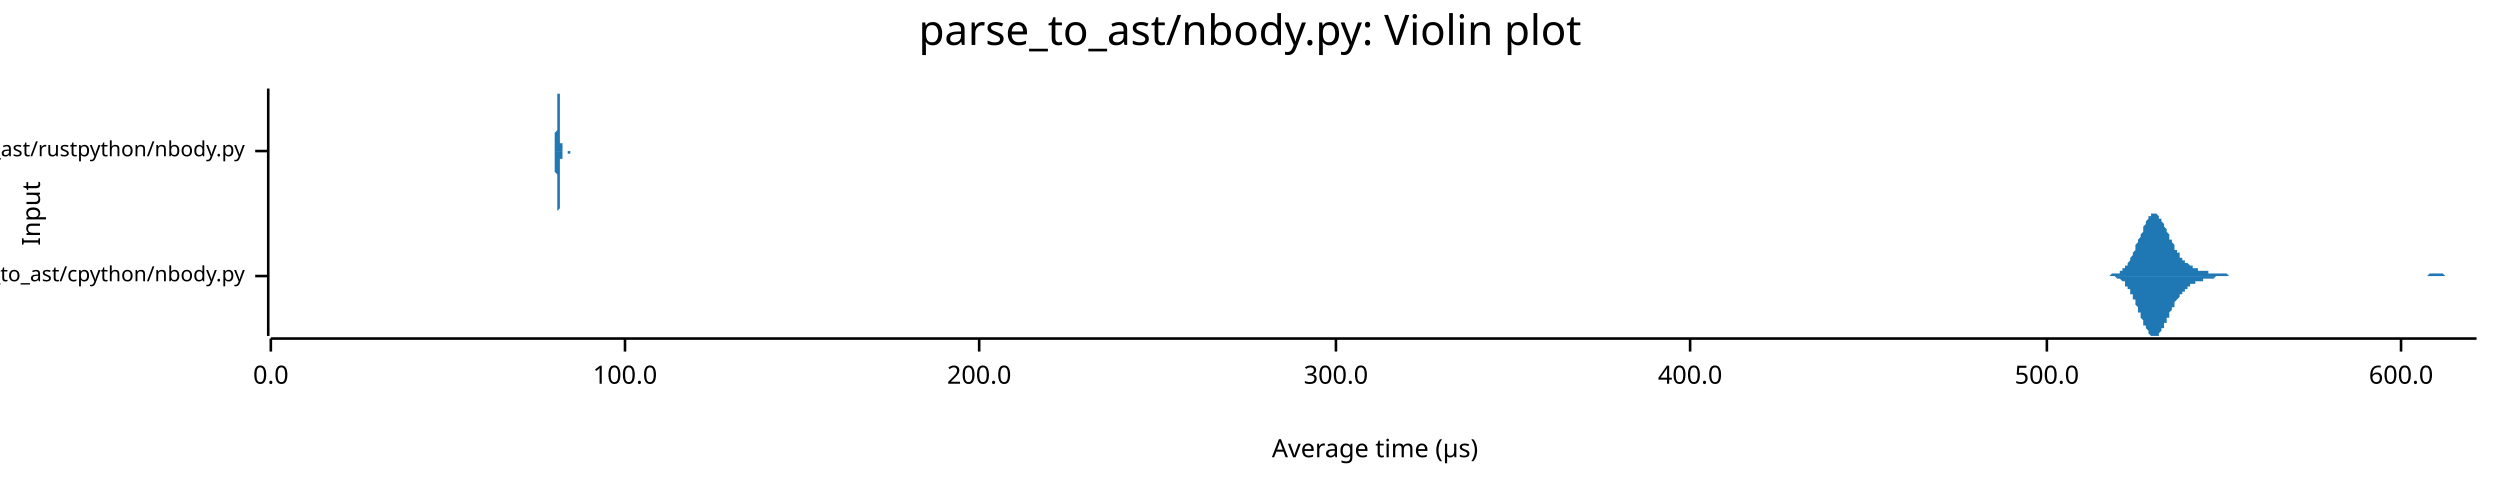
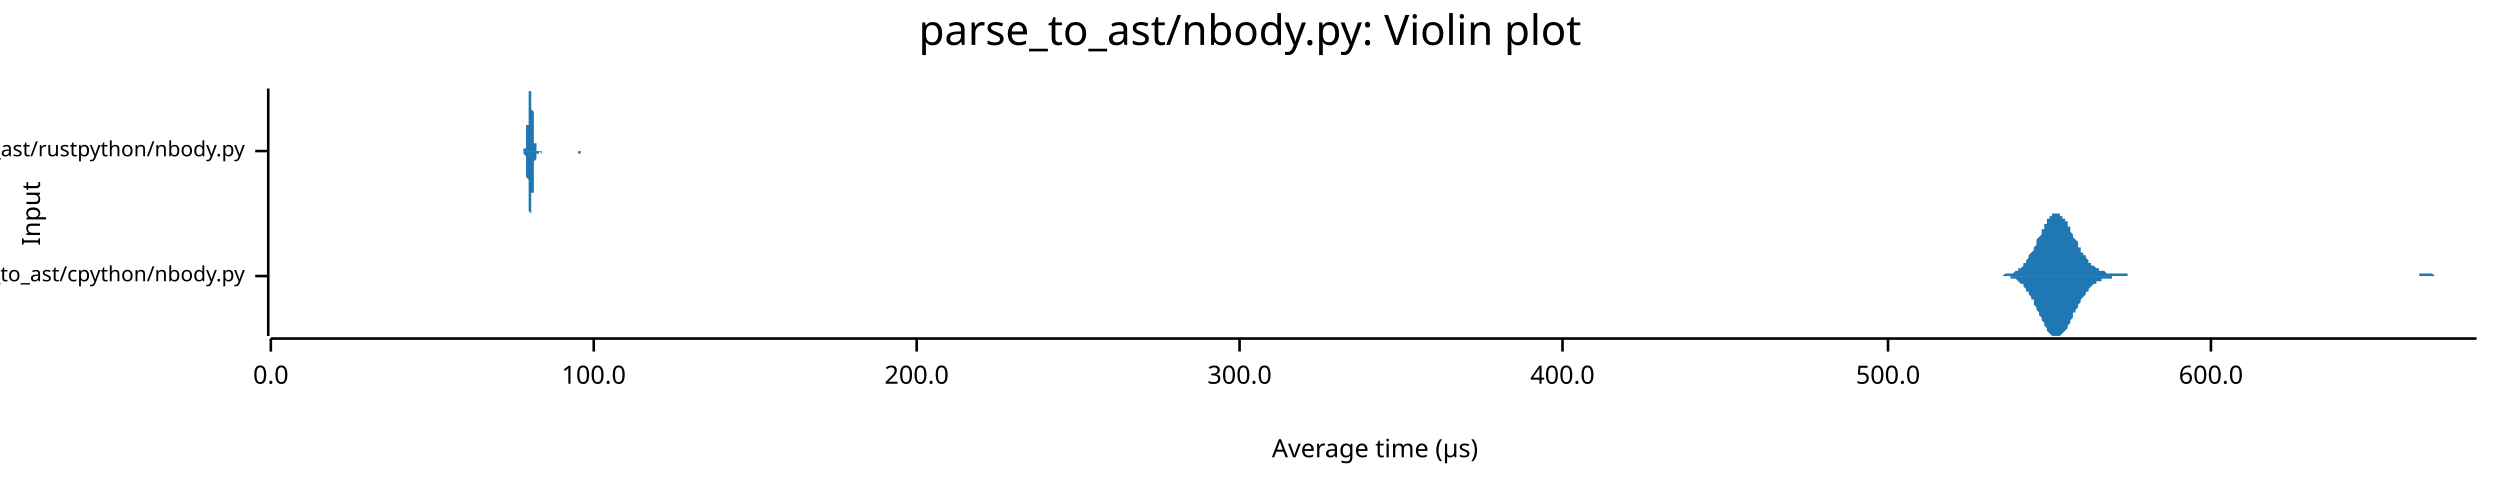
<svg xmlns="http://www.w3.org/2000/svg" width="960" height="186" viewBox="0 0 960 186">
  <text x="480" y="5" dy="0.76em" text-anchor="middle" font-family="sans-serif" font-size="16.129" opacity="1" fill="#000000">
parse_to_ast/nbody.py: Violin plot
</text>
  <text x="8" y="82" dy="0.76em" text-anchor="middle" font-family="sans-serif" font-size="9.677" opacity="1" fill="#000000" transform="rotate(270, 8, 82)">
Input
</text>
  <text x="528" y="178" dy="-0.5ex" text-anchor="middle" font-family="sans-serif" font-size="9.677" opacity="1" fill="#000000">
Average time (µs)
</text>
  <polyline fill="none" opacity="1" stroke="#000000" stroke-width="1" points="103,34 103,129 " />
  <text x="94" y="106" dy="0.5ex" text-anchor="end" font-family="sans-serif" font-size="8.065" opacity="1" fill="#000000">
parse_to_ast/cpython/nbody.py
</text>
  <polyline fill="none" opacity="1" stroke="#000000" stroke-width="1" points="98,106 103,106 " />
  <text x="94" y="58" dy="0.5ex" text-anchor="end" font-family="sans-serif" font-size="8.065" opacity="1" fill="#000000">
parse_to_ast/rustpython/nbody.py
</text>
  <polyline fill="none" opacity="1" stroke="#000000" stroke-width="1" points="98,58 103,58 " />
  <polyline fill="none" opacity="1" stroke="#000000" stroke-width="1" points="104,130 951,130 " />
  <text x="104" y="140" dy="0.76em" text-anchor="middle" font-family="sans-serif" font-size="9.677" opacity="1" fill="#000000">
0.0
</text>
  <polyline fill="none" opacity="1" stroke="#000000" stroke-width="1" points="104,130 104,135 " />
-   <text x="240" y="140" dy="0.76em" text-anchor="middle" font-family="sans-serif" font-size="9.677" opacity="1" fill="#000000">
+   <text x="228" y="140" dy="0.76em" text-anchor="middle" font-family="sans-serif" font-size="9.677" opacity="1" fill="#000000">
100.0
</text>
-   <polyline fill="none" opacity="1" stroke="#000000" stroke-width="1" points="240,130 240,135 " />
-   <text x="376" y="140" dy="0.76em" text-anchor="middle" font-family="sans-serif" font-size="9.677" opacity="1" fill="#000000">
+   <polyline fill="none" opacity="1" stroke="#000000" stroke-width="1" points="228,130 228,135 " />
+   <text x="352" y="140" dy="0.76em" text-anchor="middle" font-family="sans-serif" font-size="9.677" opacity="1" fill="#000000">
200.0
</text>
-   <polyline fill="none" opacity="1" stroke="#000000" stroke-width="1" points="376,130 376,135 " />
-   <text x="513" y="140" dy="0.76em" text-anchor="middle" font-family="sans-serif" font-size="9.677" opacity="1" fill="#000000">
+   <polyline fill="none" opacity="1" stroke="#000000" stroke-width="1" points="352,130 352,135 " />
+   <text x="476" y="140" dy="0.76em" text-anchor="middle" font-family="sans-serif" font-size="9.677" opacity="1" fill="#000000">
300.0
</text>
-   <polyline fill="none" opacity="1" stroke="#000000" stroke-width="1" points="513,130 513,135 " />
-   <text x="649" y="140" dy="0.76em" text-anchor="middle" font-family="sans-serif" font-size="9.677" opacity="1" fill="#000000">
+   <polyline fill="none" opacity="1" stroke="#000000" stroke-width="1" points="476,130 476,135 " />
+   <text x="600" y="140" dy="0.76em" text-anchor="middle" font-family="sans-serif" font-size="9.677" opacity="1" fill="#000000">
400.0
</text>
-   <polyline fill="none" opacity="1" stroke="#000000" stroke-width="1" points="649,130 649,135 " />
-   <text x="786" y="140" dy="0.76em" text-anchor="middle" font-family="sans-serif" font-size="9.677" opacity="1" fill="#000000">
+   <polyline fill="none" opacity="1" stroke="#000000" stroke-width="1" points="600,130 600,135 " />
+   <text x="725" y="140" dy="0.76em" text-anchor="middle" font-family="sans-serif" font-size="9.677" opacity="1" fill="#000000">
500.0
</text>
-   <polyline fill="none" opacity="1" stroke="#000000" stroke-width="1" points="786,130 786,135 " />
-   <text x="922" y="140" dy="0.76em" text-anchor="middle" font-family="sans-serif" font-size="9.677" opacity="1" fill="#000000">
+   <polyline fill="none" opacity="1" stroke="#000000" stroke-width="1" points="725,130 725,135 " />
+   <text x="849" y="140" dy="0.76em" text-anchor="middle" font-family="sans-serif" font-size="9.677" opacity="1" fill="#000000">
600.0
</text>
-   <polyline fill="none" opacity="1" stroke="#000000" stroke-width="1" points="922,130 922,135 " />
-   <polygon opacity="1" fill="#1F78B4" points="807,106 807,106 808,106 808,106 808,106 808,106 809,106 809,106 809,106 810,106 810,106 810,106 810,106 811,105 811,105 811,105 812,105 812,105 812,105 812,105 813,105 813,105 813,105 814,105 814,104 814,104 814,104 815,104 815,104 815,103 816,103 816,103 816,102 816,102 817,102 817,101 817,101 818,100 818,100 818,99 818,99 819,98 819,97 819,97 820,96 820,95 820,95 820,94 821,93 821,93 821,92 822,91 822,90 822,90 823,89 823,88 823,87 823,87 824,86 824,86 824,85 825,84 825,84 825,84 825,83 826,83 826,83 826,82 827,82 827,82 827,82 827,82 828,82 828,82 828,82 829,83 829,83 829,83 829,84 830,84 830,85 830,85 831,86 831,86 831,87 831,87 832,88 832,88 832,89 833,90 833,90 833,91 833,92 834,92 834,93 834,93 835,94 835,95 835,95 835,96 836,96 836,97 836,97 837,97 837,98 837,98 837,99 838,99 838,99 838,100 839,100 839,100 839,100 839,101 840,101 840,101 840,101 841,102 841,102 841,102 841,102 842,102 842,103 842,103 843,103 843,103 843,103 843,103 844,103 844,103 844,104 845,104 845,104 845,104 846,104 846,104 846,104 846,104 847,104 847,104 847,104 848,104 848,105 848,105 848,105 849,105 849,105 849,105 850,105 850,105 850,105 850,105 851,105 851,105 851,105 852,105 852,105 852,105 852,105 853,105 853,105 853,105 854,105 854,105 854,105 854,105 855,105 855,105 855,105 856,106 856,106 856,106 856,106 857,106 857,106 857,106 858,106 858,106 858,106 858,106 859,106 859,106 859,106 860,106 860,106 860,106 860,106 861,106 861,106 861,106 862,106 862,106 862,106 862,106 863,106 863,106 863,106 864,106 864,106 864,106 864,106 865,106 865,106 865,106 866,106 866,106 866,106 867,106 867,106 867,106 867,106 868,106 868,106 868,106 869,106 869,106 869,106 869,106 870,106 870,106 870,106 871,106 871,106 871,106 871,106 872,106 872,106 872,106 873,106 873,106 873,106 873,106 874,106 874,106 874,106 875,106 875,106 875,106 875,106 876,106 876,106 876,106 877,106 877,106 877,106 877,106 878,106 878,106 878,106 879,106 879,106 879,106 879,106 880,106 880,106 880,106 881,106 881,106 881,106 881,106 882,106 882,106 882,106 883,106 883,106 883,106 883,106 884,106 884,106 884,106 885,106 885,106 885,106 885,106 886,106 886,106 886,106 887,106 887,106 887,106 888,106 888,106 888,106 888,106 889,106 889,106 889,106 890,106 890,106 890,106 890,106 891,106 891,106 891,106 892,106 892,106 892,106 892,106 893,106 893,106 893,106 894,106 894,106 894,106 894,106 895,106 895,106 895,106 896,106 896,106 896,106 896,106 897,106 897,106 897,106 898,106 898,106 898,106 898,106 899,106 899,106 899,106 900,106 900,106 900,106 900,106 901,106 901,106 901,106 902,106 902,106 902,106 902,106 903,106 903,106 903,106 904,106 904,106 904,106 904,106 905,106 905,106 905,106 906,106 906,106 906,106 906,106 907,106 907,106 907,106 908,106 908,106 908,106 909,106 909,106 909,106 909,106 910,106 910,106 910,106 911,106 911,106 911,106 911,106 912,106 912,106 912,106 913,106 913,106 913,106 913,106 914,106 914,106 914,106 915,106 915,106 915,106 915,106 916,106 916,106 916,106 917,106 917,106 917,106 917,106 918,106 918,106 918,106 919,106 919,106 919,106 919,106 920,106 920,106 920,106 921,106 921,106 921,106 921,106 922,106 922,106 922,106 923,106 923,106 923,106 923,106 924,106 924,106 924,106 925,106 925,106 925,106 925,106 926,106 926,106 926,106 927,106 927,106 927,106 927,106 928,106 928,106 928,106 929,106 929,106 929,106 930,106 930,106 930,106 930,106 931,106 931,106 931,106 932,106 932,106 932,106 932,106 933,105 933,105 933,105 934,105 934,105 934,105 934,105 935,105 935,105 935,105 936,105 936,105 936,105 936,105 937,105 937,105 937,105 938,105 938,105 938,105 938,105 939,106 939,106 939,106 940,106 940,106 940,106 940,106 941,106 941,106 941,106 942,106 942,106 942,106 942,106 943,106 943,106 943,106 944,106 944,106 944,106 944,106 945,106 945,106 945,106 946,106 946,106 946,106 946,106 947,106 947,106 947,106 948,106 948,106 948,106 948,106 949,106 949,106 949,106 950,106 950,106 950,106 951,106 951,106 807,106 " />
-   <polygon opacity="1" fill="#1F78B4" points="807,106 807,106 808,106 808,106 808,106 808,106 809,106 809,106 809,106 810,106 810,106 810,106 810,106 811,106 811,106 811,106 812,106 812,106 812,106 812,106 813,107 813,107 813,107 814,107 814,107 814,107 814,107 815,108 815,108 815,108 816,108 816,109 816,109 816,110 817,110 817,110 817,111 818,111 818,112 818,112 818,113 819,113 819,114 819,115 820,115 820,116 820,117 820,117 821,118 821,119 821,120 822,120 822,121 822,122 823,123 823,123 823,124 823,125 824,125 824,126 824,126 825,127 825,128 825,128 825,128 826,129 826,129 826,129 827,129 827,129 827,129 827,129 828,129 828,129 828,129 829,129 829,129 829,128 829,128 830,127 830,127 830,126 831,126 831,125 831,125 831,124 832,124 832,123 832,122 833,122 833,121 833,121 833,120 834,119 834,119 834,118 835,118 835,117 835,116 835,116 836,115 836,115 836,115 837,114 837,114 837,113 837,113 838,113 838,112 838,112 839,112 839,111 839,111 839,111 840,111 840,110 840,110 841,110 841,110 841,109 841,109 842,109 842,109 842,109 843,109 843,109 843,108 843,108 844,108 844,108 844,108 845,108 845,108 845,108 846,108 846,107 846,107 846,107 847,107 847,107 847,107 848,107 848,107 848,107 848,107 849,107 849,107 849,107 850,107 850,107 850,107 850,107 851,106 851,106 851,106 852,106 852,106 852,106 852,106 853,106 853,106 853,106 854,106 854,106 854,106 854,106 855,106 855,106 855,106 856,106 856,106 856,106 856,106 857,106 857,106 857,106 858,106 858,106 858,106 858,106 859,106 859,106 859,106 860,106 860,106 860,106 860,106 861,106 861,106 861,106 862,106 862,106 862,106 862,106 863,106 863,106 863,106 864,106 864,106 864,106 864,106 865,106 865,106 865,106 866,106 866,106 866,106 867,106 867,106 867,106 867,106 868,106 868,106 868,106 869,106 869,106 869,106 869,106 870,106 870,106 870,106 871,106 871,106 871,106 871,106 872,106 872,106 872,106 873,106 873,106 873,106 873,106 874,106 874,106 874,106 875,106 875,106 875,106 875,106 876,106 876,106 876,106 877,106 877,106 877,106 877,106 878,106 878,106 878,106 879,106 879,106 879,106 879,106 880,106 880,106 880,106 881,106 881,106 881,106 881,106 882,106 882,106 882,106 883,106 883,106 883,106 883,106 884,106 884,106 884,106 885,106 885,106 885,106 885,106 886,106 886,106 886,106 887,106 887,106 887,106 888,106 888,106 888,106 888,106 889,106 889,106 889,106 890,106 890,106 890,106 890,106 891,106 891,106 891,106 892,106 892,106 892,106 892,106 893,106 893,106 893,106 894,106 894,106 894,106 894,106 895,106 895,106 895,106 896,106 896,106 896,106 896,106 897,106 897,106 897,106 898,106 898,106 898,106 898,106 899,106 899,106 899,106 900,106 900,106 900,106 900,106 901,106 901,106 901,106 902,106 902,106 902,106 902,106 903,106 903,106 903,106 904,106 904,106 904,106 904,106 905,106 905,106 905,106 906,106 906,106 906,106 906,106 907,106 907,106 907,106 908,106 908,106 908,106 909,106 909,106 909,106 909,106 910,106 910,106 910,106 911,106 911,106 911,106 911,106 912,106 912,106 912,106 913,106 913,106 913,106 913,106 914,106 914,106 914,106 915,106 915,106 915,106 915,106 916,106 916,106 916,106 917,106 917,106 917,106 917,106 918,106 918,106 918,106 919,106 919,106 919,106 919,106 920,106 920,106 920,106 921,106 921,106 921,106 921,106 922,106 922,106 922,106 923,106 923,106 923,106 923,106 924,106 924,106 924,106 925,106 925,106 925,106 925,106 926,106 926,106 926,106 927,106 927,106 927,106 927,106 928,106 928,106 928,106 929,106 929,106 929,106 930,106 930,106 930,106 930,106 931,106 931,106 931,106 932,106 932,106 932,106 932,106 933,106 933,106 933,106 934,106 934,106 934,106 934,106 935,106 935,106 935,106 936,106 936,106 936,106 936,106 937,106 937,106 937,106 938,106 938,106 938,106 938,106 939,106 939,106 939,106 940,106 940,106 940,106 940,106 941,106 941,106 941,106 942,106 942,106 942,106 942,106 943,106 943,106 943,106 944,106 944,106 944,106 944,106 945,106 945,106 945,106 946,106 946,106 946,106 946,106 947,106 947,106 947,106 948,106 948,106 948,106 948,106 949,106 949,106 949,106 950,106 950,106 950,106 951,106 951,106 807,106 " />
-   <polygon opacity="1" fill="#1F78B4" points="212,58 212,58 212,58 212,58 212,58 212,58 212,58 213,58 213,58 213,58 213,58 213,58 213,58 213,58 213,58 213,58 213,58 213,58 213,58 213,58 213,58 213,58 213,57 213,57 213,57 213,57 213,57 213,57 213,57 213,56 213,56 213,56 213,56 213,56 213,55 213,55 213,55 213,54 213,54 213,53 213,53 213,53 213,52 213,52 213,51 213,51 214,50 214,49 214,49 214,48 214,47 214,47 214,46 214,45 214,45 214,44 214,43 214,43 214,42 214,41 214,41 214,40 214,39 214,39 214,38 214,38 214,37 214,37 214,36 214,36 214,36 214,35 214,35 214,35 214,35 214,35 214,35 214,34 214,35 214,35 214,35 214,35 214,35 214,36 214,36 215,36 215,37 215,37 215,38 215,38 215,39 215,39 215,40 215,40 215,41 215,42 215,42 215,43 215,43 215,44 215,45 215,45 215,46 215,47 215,47 215,48 215,48 215,49 215,49 215,50 215,50 215,51 215,51 215,52 215,52 215,53 215,53 215,53 215,54 215,54 215,54 215,55 215,55 215,55 216,55 216,56 216,56 216,56 216,56 216,56 216,57 216,57 216,57 216,57 216,57 216,57 216,57 216,57 216,57 216,58 216,58 216,58 216,58 216,58 216,58 216,58 216,58 216,58 216,58 216,58 216,58 216,58 216,58 216,58 216,58 216,58 216,58 216,58 216,58 216,58 216,58 216,58 216,58 217,58 217,58 217,58 217,58 217,58 217,58 217,58 217,58 217,58 217,58 217,58 217,58 217,58 217,58 217,58 217,58 217,58 217,58 217,58 217,58 217,58 217,58 217,58 217,58 217,58 217,58 217,58 217,58 217,58 217,58 217,58 217,58 217,58 217,58 217,58 217,58 217,58 217,58 217,58 218,58 218,58 218,58 218,58 218,58 218,58 218,58 218,58 218,58 218,58 218,58 218,58 218,58 218,58 218,58 218,58 218,58 218,58 218,58 218,58 218,58 218,58 218,58 218,58 218,58 218,58 218,58 218,58 218,58 218,58 218,58 218,58 218,58 218,58 218,58 218,58 218,58 218,58 218,58 219,58 219,58 219,58 219,58 219,58 219,58 219,58 219,58 219,58 219,58 219,58 219,58 219,58 219,58 219,58 219,58 219,58 219,58 219,58 219,58 219,58 219,58 219,58 219,58 219,58 219,58 219,58 219,58 219,58 219,58 219,58 219,58 219,58 219,58 219,58 219,58 219,58 219,58 220,58 220,58 220,58 220,58 220,58 220,58 220,58 220,58 220,58 220,58 220,58 220,58 220,58 220,58 220,58 220,58 220,58 220,58 220,58 220,58 220,58 220,58 220,58 220,58 220,58 220,58 220,58 220,58 220,58 220,58 220,58 220,58 220,58 220,58 220,58 220,58 220,58 220,58 220,58 221,58 221,58 221,58 221,58 221,58 221,58 221,58 221,58 221,58 221,58 221,58 221,58 221,58 221,58 221,58 221,58 221,58 221,58 221,58 221,58 221,58 221,58 221,58 221,58 221,58 221,58 221,58 221,58 221,58 221,58 221,58 221,58 221,58 221,58 221,58 221,58 221,58 221,58 221,58 222,58 222,58 222,58 222,58 222,58 222,58 222,58 222,58 222,58 222,58 222,58 222,58 222,58 222,58 222,58 222,58 222,58 222,58 222,58 222,58 222,58 222,58 222,58 222,58 222,58 222,58 222,58 222,58 222,58 222,58 222,58 222,58 222,58 222,58 222,58 222,58 222,58 222,58 222,58 223,58 223,58 223,58 223,58 223,58 223,58 223,58 223,58 223,58 223,58 223,58 223,58 223,58 223,58 223,58 223,58 223,58 223,58 223,58 223,58 223,58 223,58 223,58 223,58 223,58 223,58 223,58 223,58 223,58 223,58 223,58 223,58 223,58 223,58 223,58 223,58 223,58 223,58 223,58 224,58 224,58 224,58 224,58 224,58 224,58 224,58 224,58 224,58 224,58 224,58 224,58 224,58 224,58 224,58 224,58 224,58 224,58 224,58 224,58 224,58 224,58 224,58 224,58 224,58 224,58 224,58 224,58 224,58 224,58 224,58 224,58 224,58 224,58 224,58 224,58 224,58 224,58 224,58 225,58 225,58 225,58 225,58 225,58 225,58 225,58 225,58 225,58 225,58 225,58 225,58 225,58 225,58 225,58 225,58 225,58 225,58 225,58 225,58 225,58 225,58 225,58 225,58 225,58 225,58 225,58 212,58 " />
-   <polygon opacity="1" fill="#1F78B4" points="212,58 212,58 212,58 212,58 212,58 212,58 212,58 213,58 213,58 213,58 213,58 213,58 213,58 213,58 213,59 213,59 213,59 213,59 213,59 213,59 213,59 213,59 213,59 213,59 213,59 213,59 213,60 213,60 213,60 213,60 213,60 213,60 213,61 213,61 213,61 213,62 213,62 213,62 213,63 213,63 213,63 213,64 213,64 213,65 213,65 213,66 214,67 214,67 214,68 214,68 214,69 214,70 214,70 214,71 214,72 214,72 214,73 214,74 214,74 214,75 214,76 214,76 214,77 214,78 214,78 214,79 214,79 214,80 214,80 214,81 214,81 214,81 214,81 214,82 214,82 214,82 214,82 214,82 214,82 214,82 214,82 214,82 214,81 214,81 214,81 215,80 215,80 215,79 215,79 215,78 215,78 215,77 215,77 215,76 215,76 215,75 215,74 215,74 215,73 215,72 215,72 215,71 215,71 215,70 215,69 215,69 215,68 215,68 215,67 215,67 215,66 215,66 215,65 215,65 215,64 215,64 215,63 215,63 215,63 215,62 215,62 215,62 215,62 215,61 216,61 216,61 216,61 216,60 216,60 216,60 216,60 216,60 216,60 216,60 216,59 216,59 216,59 216,59 216,59 216,59 216,59 216,59 216,59 216,59 216,59 216,59 216,59 216,59 216,59 216,58 216,58 216,58 216,58 216,58 216,58 216,58 216,58 216,58 216,58 216,58 216,58 216,58 216,58 217,58 217,58 217,58 217,58 217,58 217,58 217,58 217,58 217,58 217,58 217,58 217,58 217,58 217,58 217,58 217,58 217,58 217,58 217,58 217,58 217,58 217,58 217,58 217,58 217,58 217,58 217,58 217,58 217,58 217,58 217,58 217,58 217,58 217,58 217,58 217,58 217,58 217,58 217,58 218,58 218,58 218,58 218,58 218,58 218,58 218,58 218,58 218,58 218,58 218,58 218,58 218,58 218,58 218,58 218,58 218,58 218,58 218,58 218,58 218,58 218,58 218,58 218,58 218,58 218,58 218,58 218,59 218,59 218,59 218,59 218,59 218,59 218,59 218,59 218,59 218,59 218,59 218,59 219,59 219,59 219,59 219,59 219,59 219,59 219,59 219,59 219,59 219,58 219,58 219,58 219,58 219,58 219,58 219,58 219,58 219,58 219,58 219,58 219,58 219,58 219,58 219,58 219,58 219,58 219,58 219,58 219,58 219,58 219,58 219,58 219,58 219,58 219,58 219,58 219,58 219,58 220,58 220,58 220,58 220,58 220,58 220,58 220,58 220,58 220,58 220,58 220,58 220,58 220,58 220,58 220,58 220,58 220,58 220,58 220,58 220,58 220,58 220,58 220,58 220,58 220,58 220,58 220,58 220,58 220,58 220,58 220,58 220,58 220,58 220,58 220,58 220,58 220,58 220,58 220,58 221,58 221,58 221,58 221,58 221,58 221,58 221,58 221,58 221,58 221,58 221,58 221,58 221,58 221,58 221,58 221,58 221,58 221,58 221,58 221,58 221,58 221,58 221,58 221,58 221,58 221,58 221,58 221,58 221,58 221,58 221,58 221,58 221,58 221,58 221,58 221,58 221,58 221,58 221,58 222,58 222,58 222,58 222,58 222,58 222,58 222,58 222,58 222,58 222,58 222,58 222,58 222,58 222,58 222,58 222,58 222,58 222,58 222,58 222,58 222,58 222,58 222,58 222,58 222,58 222,58 222,58 222,58 222,58 222,58 222,58 222,58 222,58 222,58 222,58 222,58 222,58 222,58 222,58 223,58 223,58 223,58 223,58 223,58 223,58 223,58 223,58 223,58 223,58 223,58 223,58 223,58 223,58 223,58 223,58 223,58 223,58 223,58 223,58 223,58 223,58 223,58 223,58 223,58 223,58 223,58 223,58 223,58 223,58 223,58 223,58 223,58 223,58 223,58 223,58 223,58 223,58 223,58 224,58 224,59 224,59 224,59 224,59 224,59 224,59 224,59 224,59 224,59 224,59 224,59 224,59 224,59 224,59 224,59 224,59 224,59 224,59 224,59 224,59 224,59 224,58 224,58 224,58 224,58 224,58 224,58 224,58 224,58 224,58 224,58 224,58 224,58 224,58 224,58 224,58 224,58 224,58 225,58 225,58 225,58 225,58 225,58 225,58 225,58 225,58 225,58 225,58 225,58 225,58 225,58 225,58 225,58 225,58 225,58 225,58 225,58 225,58 225,58 225,58 225,58 225,58 225,58 225,58 225,58 212,58 " />
+   <polyline fill="none" opacity="1" stroke="#000000" stroke-width="1" points="849,130 849,135 " />
+   <polygon opacity="1" fill="#1F78B4" points="766,106 767,106 767,106 767,106 768,106 768,106 768,106 769,106 769,106 769,106 770,105 770,105 771,105 771,105 771,105 772,105 772,105 772,105 773,105 773,105 774,104 774,104 774,104 775,104 775,104 775,103 776,103 776,103 777,102 777,102 777,101 778,101 778,100 778,100 779,99 779,99 779,98 780,97 780,97 781,96 781,95 781,95 782,94 782,93 782,92 783,91 783,91 784,90 784,89 784,88 785,88 785,87 785,86 786,86 786,85 786,84 787,84 787,83 788,83 788,83 788,82 789,82 789,82 789,82 790,82 790,82 791,82 791,82 791,83 792,83 792,83 792,84 793,84 793,85 794,85 794,86 794,87 795,87 795,88 795,89 796,90 796,90 796,91 797,92 797,92 798,93 798,94 798,95 799,95 799,96 799,97 800,97 800,98 801,98 801,99 801,99 802,100 802,100 802,101 803,101 803,101 803,102 804,102 804,102 805,103 805,103 805,103 806,103 806,104 806,104 807,104 807,104 808,104 808,104 808,104 809,105 809,105 809,105 810,105 810,105 811,105 811,105 811,105 812,105 812,105 812,105 813,105 813,105 813,105 814,105 814,105 815,105 815,105 815,105 816,105 816,105 816,105 817,105 817,106 818,106 818,106 818,106 819,106 819,106 819,106 820,106 820,106 820,106 821,106 821,106 822,106 822,106 822,106 823,106 823,106 823,106 824,106 824,106 825,106 825,106 825,106 826,106 826,106 826,106 827,106 827,106 827,106 828,106 828,106 829,106 829,106 829,106 830,106 830,106 830,106 831,106 831,106 832,106 832,106 832,106 833,106 833,106 833,106 834,106 834,106 835,106 835,106 835,106 836,106 836,106 836,106 837,106 837,106 837,106 838,106 838,106 839,106 839,106 839,106 840,106 840,106 840,106 841,106 841,106 842,106 842,106 842,106 843,106 843,106 843,106 844,106 844,106 844,106 845,106 845,106 846,106 846,106 846,106 847,106 847,106 847,106 848,106 848,106 849,106 849,106 849,106 850,106 850,106 850,106 851,106 851,106 852,106 852,106 852,106 853,106 853,106 853,106 854,106 854,106 854,106 855,106 855,106 856,106 856,106 856,106 857,106 857,106 857,106 858,106 858,106 859,106 859,106 859,106 860,106 860,106 860,106 861,106 861,106 861,106 862,106 862,106 863,106 863,106 863,106 864,106 864,106 864,106 865,106 865,106 866,106 866,106 866,106 867,106 867,106 867,106 868,106 868,106 868,106 869,106 869,106 870,106 870,106 870,106 871,106 871,106 871,106 872,106 872,106 873,106 873,106 873,106 874,106 874,106 874,106 875,106 875,106 876,106 876,106 876,106 877,106 877,106 877,106 878,106 878,106 878,106 879,106 879,106 880,106 880,106 880,106 881,106 881,106 881,106 882,106 882,106 883,106 883,106 883,106 884,106 884,106 884,106 885,106 885,106 885,106 886,106 886,106 887,106 887,106 887,106 888,106 888,106 888,106 889,106 889,106 890,106 890,106 890,106 891,106 891,106 891,106 892,106 892,106 893,106 893,106 893,106 894,106 894,106 894,106 895,106 895,106 895,106 896,106 896,106 897,106 897,106 897,106 898,106 898,106 898,106 899,106 899,106 900,106 900,106 900,106 901,106 901,106 901,106 902,106 902,106 902,106 903,106 903,106 904,106 904,106 904,106 905,106 905,106 905,106 906,106 906,106 907,106 907,106 907,106 908,106 908,106 908,106 909,106 909,106 909,106 910,106 910,106 911,106 911,106 911,106 912,106 912,106 912,106 913,106 913,106 914,106 914,106 914,106 915,106 915,106 915,106 916,106 916,106 917,106 917,106 917,106 918,106 918,106 918,106 919,106 919,106 919,106 920,106 920,106 921,106 921,106 921,106 922,106 922,106 922,106 923,106 923,106 924,106 924,106 924,106 925,106 925,106 925,106 926,106 926,106 926,106 927,106 927,106 928,106 928,106 928,106 929,106 929,106 929,105 930,105 930,105 931,105 931,105 931,105 932,105 932,105 932,105 933,105 933,105 934,105 934,105 934,105 935,106 935,106 935,106 936,106 936,106 936,106 937,106 937,106 938,106 938,106 938,106 939,106 939,106 939,106 940,106 940,106 941,106 941,106 941,106 942,106 942,106 942,106 943,106 943,106 943,106 944,106 944,106 945,106 945,106 945,106 946,106 946,106 946,106 947,106 947,106 948,106 948,106 948,106 949,106 949,106 949,106 950,106 950,106 951,106 951,106 766,106 " />
+   <polygon opacity="1" fill="#1F78B4" points="766,106 767,106 767,106 767,106 768,106 768,106 768,106 769,106 769,106 769,106 770,106 770,106 771,106 771,106 771,106 772,106 772,106 772,107 773,107 773,107 774,107 774,107 774,107 775,108 775,108 775,108 776,109 776,109 777,109 777,110 777,110 778,111 778,111 778,112 779,112 779,113 779,113 780,114 780,115 781,115 781,116 781,117 782,118 782,118 782,119 783,120 783,121 784,122 784,122 784,123 785,124 785,125 785,125 786,126 786,127 786,127 787,128 787,128 788,129 788,129 788,129 789,129 789,129 789,129 790,129 790,129 791,129 791,129 791,129 792,128 792,128 792,128 793,127 793,127 794,126 794,125 794,125 795,124 795,123 795,123 796,122 796,121 796,120 797,120 797,119 798,118 798,118 798,117 799,116 799,116 799,115 800,114 800,114 801,113 801,113 801,112 802,112 802,111 802,111 803,110 803,110 803,110 804,109 804,109 805,109 805,109 805,108 806,108 806,108 806,108 807,108 807,107 808,107 808,107 808,107 809,107 809,107 809,107 810,107 810,107 811,107 811,106 811,106 812,106 812,106 812,106 813,106 813,106 813,106 814,106 814,106 815,106 815,106 815,106 816,106 816,106 816,106 817,106 817,106 818,106 818,106 818,106 819,106 819,106 819,106 820,106 820,106 820,106 821,106 821,106 822,106 822,106 822,106 823,106 823,106 823,106 824,106 824,106 825,106 825,106 825,106 826,106 826,106 826,106 827,106 827,106 827,106 828,106 828,106 829,106 829,106 829,106 830,106 830,106 830,106 831,106 831,106 832,106 832,106 832,106 833,106 833,106 833,106 834,106 834,106 835,106 835,106 835,106 836,106 836,106 836,106 837,106 837,106 837,106 838,106 838,106 839,106 839,106 839,106 840,106 840,106 840,106 841,106 841,106 842,106 842,106 842,106 843,106 843,106 843,106 844,106 844,106 844,106 845,106 845,106 846,106 846,106 846,106 847,106 847,106 847,106 848,106 848,106 849,106 849,106 849,106 850,106 850,106 850,106 851,106 851,106 852,106 852,106 852,106 853,106 853,106 853,106 854,106 854,106 854,106 855,106 855,106 856,106 856,106 856,106 857,106 857,106 857,106 858,106 858,106 859,106 859,106 859,106 860,106 860,106 860,106 861,106 861,106 861,106 862,106 862,106 863,106 863,106 863,106 864,106 864,106 864,106 865,106 865,106 866,106 866,106 866,106 867,106 867,106 867,106 868,106 868,106 868,106 869,106 869,106 870,106 870,106 870,106 871,106 871,106 871,106 872,106 872,106 873,106 873,106 873,106 874,106 874,106 874,106 875,106 875,106 876,106 876,106 876,106 877,106 877,106 877,106 878,106 878,106 878,106 879,106 879,106 880,106 880,106 880,106 881,106 881,106 881,106 882,106 882,106 883,106 883,106 883,106 884,106 884,106 884,106 885,106 885,106 885,106 886,106 886,106 887,106 887,106 887,106 888,106 888,106 888,106 889,106 889,106 890,106 890,106 890,106 891,106 891,106 891,106 892,106 892,106 893,106 893,106 893,106 894,106 894,106 894,106 895,106 895,106 895,106 896,106 896,106 897,106 897,106 897,106 898,106 898,106 898,106 899,106 899,106 900,106 900,106 900,106 901,106 901,106 901,106 902,106 902,106 902,106 903,106 903,106 904,106 904,106 904,106 905,106 905,106 905,106 906,106 906,106 907,106 907,106 907,106 908,106 908,106 908,106 909,106 909,106 909,106 910,106 910,106 911,106 911,106 911,106 912,106 912,106 912,106 913,106 913,106 914,106 914,106 914,106 915,106 915,106 915,106 916,106 916,106 917,106 917,106 917,106 918,106 918,106 918,106 919,106 919,106 919,106 920,106 920,106 921,106 921,106 921,106 922,106 922,106 922,106 923,106 923,106 924,106 924,106 924,106 925,106 925,106 925,106 926,106 926,106 926,106 927,106 927,106 928,106 928,106 928,106 929,106 929,106 929,106 930,106 930,106 931,106 931,106 931,106 932,106 932,106 932,106 933,106 933,106 934,106 934,106 934,106 935,106 935,106 935,106 936,106 936,106 936,106 937,106 937,106 938,106 938,106 938,106 939,106 939,106 939,106 940,106 940,106 941,106 941,106 941,106 942,106 942,106 942,106 943,106 943,106 943,106 944,106 944,106 945,106 945,106 945,106 946,106 946,106 946,106 947,106 947,106 948,106 948,106 948,106 949,106 949,106 949,106 950,106 950,106 951,106 951,106 766,106 " />
+   <polygon opacity="1" fill="#1F78B4" points="201,58 201,58 201,58 201,58 201,58 201,58 201,58 201,58 201,58 201,58 201,58 201,58 201,58 201,58 201,58 201,57 201,57 201,57 201,57 202,57 202,57 202,57 202,56 202,56 202,56 202,55 202,55 202,55 202,54 202,54 202,53 202,53 202,52 202,52 202,51 202,50 202,50 202,49 202,48 203,48 203,47 203,46 203,45 203,44 203,44 203,43 203,42 203,41 203,41 203,40 203,39 203,38 203,38 203,37 203,37 203,36 203,36 203,35 203,35 204,35 204,35 204,35 204,34 204,35 204,35 204,35 204,35 204,35 204,36 204,36 204,37 204,37 204,38 204,39 204,39 204,40 204,41 204,41 204,42 205,43 205,44 205,44 205,45 205,46 205,47 205,47 205,48 205,49 205,49 205,50 205,51 205,51 205,52 205,52 205,53 205,53 205,54 205,54 205,54 205,55 206,55 206,55 206,56 206,56 206,56 206,56 206,56 206,57 206,57 206,57 206,57 206,57 206,57 206,57 206,57 206,58 206,58 206,58 206,58 206,58 207,58 207,58 207,58 207,58 207,58 207,58 207,58 207,58 207,58 207,58 207,58 207,58 207,58 207,58 207,58 207,58 207,58 207,58 207,58 207,58 208,58 208,58 208,58 208,58 208,58 208,58 208,58 208,58 208,58 208,58 208,58 208,58 208,58 208,58 208,58 208,58 208,58 208,58 208,58 208,58 208,58 209,58 209,58 209,58 209,58 209,58 209,58 209,58 209,58 209,58 209,58 209,58 209,58 209,58 209,58 209,58 209,58 209,58 209,58 209,58 209,58 210,58 210,58 210,58 210,58 210,58 210,58 210,58 210,58 210,58 210,58 210,58 210,58 210,58 210,58 210,58 210,58 210,58 210,58 210,58 210,58 211,58 211,58 211,58 211,58 211,58 211,58 211,58 211,58 211,58 211,58 211,58 211,58 211,58 211,58 211,58 211,58 211,58 211,58 211,58 211,58 212,58 212,58 212,58 212,58 212,58 212,58 212,58 212,58 212,58 212,58 212,58 212,58 212,58 212,58 212,58 212,58 212,58 212,58 212,58 212,58 212,58 213,58 213,58 213,58 213,58 213,58 213,58 213,58 213,58 213,58 213,58 213,58 213,58 213,58 213,58 213,58 213,58 213,58 213,58 213,58 213,58 214,58 214,58 214,58 214,58 214,58 214,58 214,58 214,58 214,58 214,58 214,58 214,58 214,58 214,58 214,58 214,58 214,58 214,58 214,58 214,58 215,58 215,58 215,58 215,58 215,58 215,58 215,58 215,58 215,58 215,58 215,58 215,58 215,58 215,58 215,58 215,58 215,58 215,58 215,58 215,58 216,58 216,58 216,58 216,58 216,58 216,58 216,58 216,58 216,58 216,58 216,58 216,58 216,58 216,58 216,58 216,58 216,58 216,58 216,58 216,58 216,58 217,58 217,58 217,58 217,58 217,58 217,58 217,58 217,58 217,58 217,58 217,58 217,58 217,58 217,58 217,58 217,58 217,58 217,58 217,58 217,58 218,58 218,58 218,58 218,58 218,58 218,58 218,58 218,58 218,58 218,58 218,58 218,58 218,58 218,58 218,58 218,58 218,58 218,58 218,58 218,58 219,58 219,58 219,58 219,58 219,58 219,58 219,58 219,58 219,58 219,58 219,58 219,58 219,58 219,58 219,58 219,58 219,58 219,58 219,58 219,58 219,58 220,58 220,58 220,58 220,58 220,58 220,58 220,58 220,58 220,58 220,58 220,58 220,58 220,58 220,58 220,58 220,58 220,58 220,58 220,58 220,58 221,58 221,58 221,58 221,58 221,58 221,58 221,58 221,58 221,58 221,58 221,58 221,58 221,58 221,58 221,58 221,58 221,58 221,58 221,58 221,58 222,58 222,58 222,58 222,58 222,58 222,58 222,58 222,58 222,58 222,58 222,58 222,58 222,58 222,58 222,58 222,58 222,58 222,58 222,58 222,58 223,58 223,58 223,58 223,58 223,58 223,58 223,58 223,58 223,58 223,58 223,58 223,58 223,58 223,58 223,58 223,58 223,58 223,58 223,58 223,58 223,58 224,58 224,58 224,58 224,58 224,58 224,58 224,58 224,58 224,58 224,58 224,58 224,58 224,58 224,58 224,58 224,58 224,58 224,58 224,58 224,58 225,58 225,58 225,58 225,58 225,58 225,58 225,58 225,58 225,58 225,58 225,58 225,58 225,58 225,58 225,58 225,58 201,58 " />
+   <polygon opacity="1" fill="#1F78B4" points="201,58 201,58 201,58 201,58 201,58 201,58 201,58 201,58 201,58 201,59 201,59 201,59 201,59 201,59 201,59 201,59 201,59 201,59 201,59 202,60 202,60 202,60 202,60 202,60 202,61 202,61 202,61 202,62 202,62 202,63 202,63 202,64 202,64 202,65 202,65 202,66 202,67 202,67 202,68 203,69 203,70 203,70 203,71 203,72 203,73 203,74 203,74 203,75 203,76 203,77 203,77 203,78 203,79 203,79 203,80 203,80 203,81 203,81 203,81 204,82 204,82 204,82 204,82 204,82 204,82 204,82 204,81 204,81 204,81 204,80 204,80 204,79 204,79 204,78 204,77 204,77 204,76 204,75 204,74 205,74 205,73 205,72 205,71 205,71 205,70 205,69 205,68 205,68 205,67 205,66 205,66 205,65 205,65 205,64 205,64 205,63 205,63 205,63 205,62 205,62 206,61 206,61 206,61 206,61 206,60 206,60 206,60 206,60 206,60 206,60 206,59 206,59 206,59 206,59 206,59 206,59 206,59 206,59 206,59 206,59 207,59 207,59 207,59 207,59 207,59 207,59 207,59 207,59 207,59 207,59 207,59 207,58 207,58 207,58 207,58 207,58 207,58 207,58 207,58 207,58 208,59 208,59 208,59 208,59 208,59 208,59 208,59 208,59 208,59 208,59 208,59 208,59 208,59 208,59 208,59 208,58 208,58 208,58 208,58 208,58 208,58 209,58 209,58 209,58 209,58 209,58 209,58 209,58 209,58 209,58 209,58 209,58 209,58 209,58 209,58 209,58 209,58 209,58 209,58 209,58 209,58 210,58 210,58 210,58 210,58 210,58 210,58 210,58 210,58 210,58 210,58 210,58 210,58 210,58 210,58 210,58 210,58 210,58 210,58 210,58 210,58 211,58 211,58 211,58 211,58 211,58 211,58 211,58 211,58 211,58 211,58 211,58 211,58 211,58 211,58 211,58 211,58 211,58 211,58 211,58 211,58 212,58 212,58 212,58 212,58 212,58 212,58 212,58 212,58 212,58 212,58 212,58 212,58 212,58 212,58 212,58 212,58 212,58 212,58 212,58 212,58 212,58 213,58 213,58 213,58 213,58 213,58 213,58 213,58 213,58 213,58 213,58 213,58 213,58 213,58 213,58 213,58 213,58 213,58 213,58 213,58 213,58 214,58 214,58 214,58 214,58 214,58 214,58 214,58 214,58 214,58 214,58 214,58 214,58 214,58 214,58 214,58 214,58 214,58 214,58 214,58 214,58 215,58 215,58 215,58 215,58 215,58 215,58 215,58 215,58 215,58 215,58 215,58 215,58 215,58 215,58 215,58 215,58 215,58 215,58 215,58 215,58 216,58 216,58 216,58 216,58 216,58 216,58 216,58 216,58 216,58 216,58 216,58 216,58 216,58 216,58 216,58 216,58 216,58 216,58 216,58 216,58 216,58 217,58 217,58 217,58 217,58 217,58 217,58 217,58 217,58 217,58 217,58 217,58 217,58 217,58 217,58 217,58 217,58 217,58 217,58 217,58 217,58 218,58 218,58 218,58 218,58 218,58 218,58 218,58 218,58 218,58 218,58 218,58 218,58 218,58 218,58 218,58 218,58 218,58 218,58 218,58 218,58 219,58 219,58 219,58 219,58 219,58 219,58 219,58 219,58 219,58 219,58 219,58 219,58 219,58 219,58 219,58 219,58 219,58 219,58 219,58 219,58 219,58 220,58 220,58 220,58 220,58 220,58 220,58 220,58 220,58 220,58 220,58 220,58 220,58 220,58 220,58 220,58 220,58 220,58 220,58 220,58 220,58 221,58 221,58 221,58 221,58 221,58 221,58 221,58 221,58 221,58 221,58 221,58 221,58 221,58 221,58 221,58 221,58 221,58 221,58 221,58 221,58 222,58 222,58 222,58 222,58 222,58 222,58 222,58 222,58 222,58 222,58 222,58 222,58 222,58 222,58 222,58 222,58 222,58 222,58 222,58 222,59 223,59 223,59 223,59 223,59 223,59 223,59 223,59 223,59 223,59 223,59 223,58 223,58 223,58 223,58 223,58 223,58 223,58 223,58 223,58 223,58 223,58 224,58 224,58 224,58 224,58 224,58 224,58 224,58 224,58 224,58 224,58 224,58 224,58 224,58 224,58 224,58 224,58 224,58 224,58 224,58 224,58 225,58 225,58 225,58 225,58 225,58 225,58 225,58 225,58 225,58 225,58 225,58 225,58 225,58 225,58 225,58 225,58 201,58 " />
</svg>
